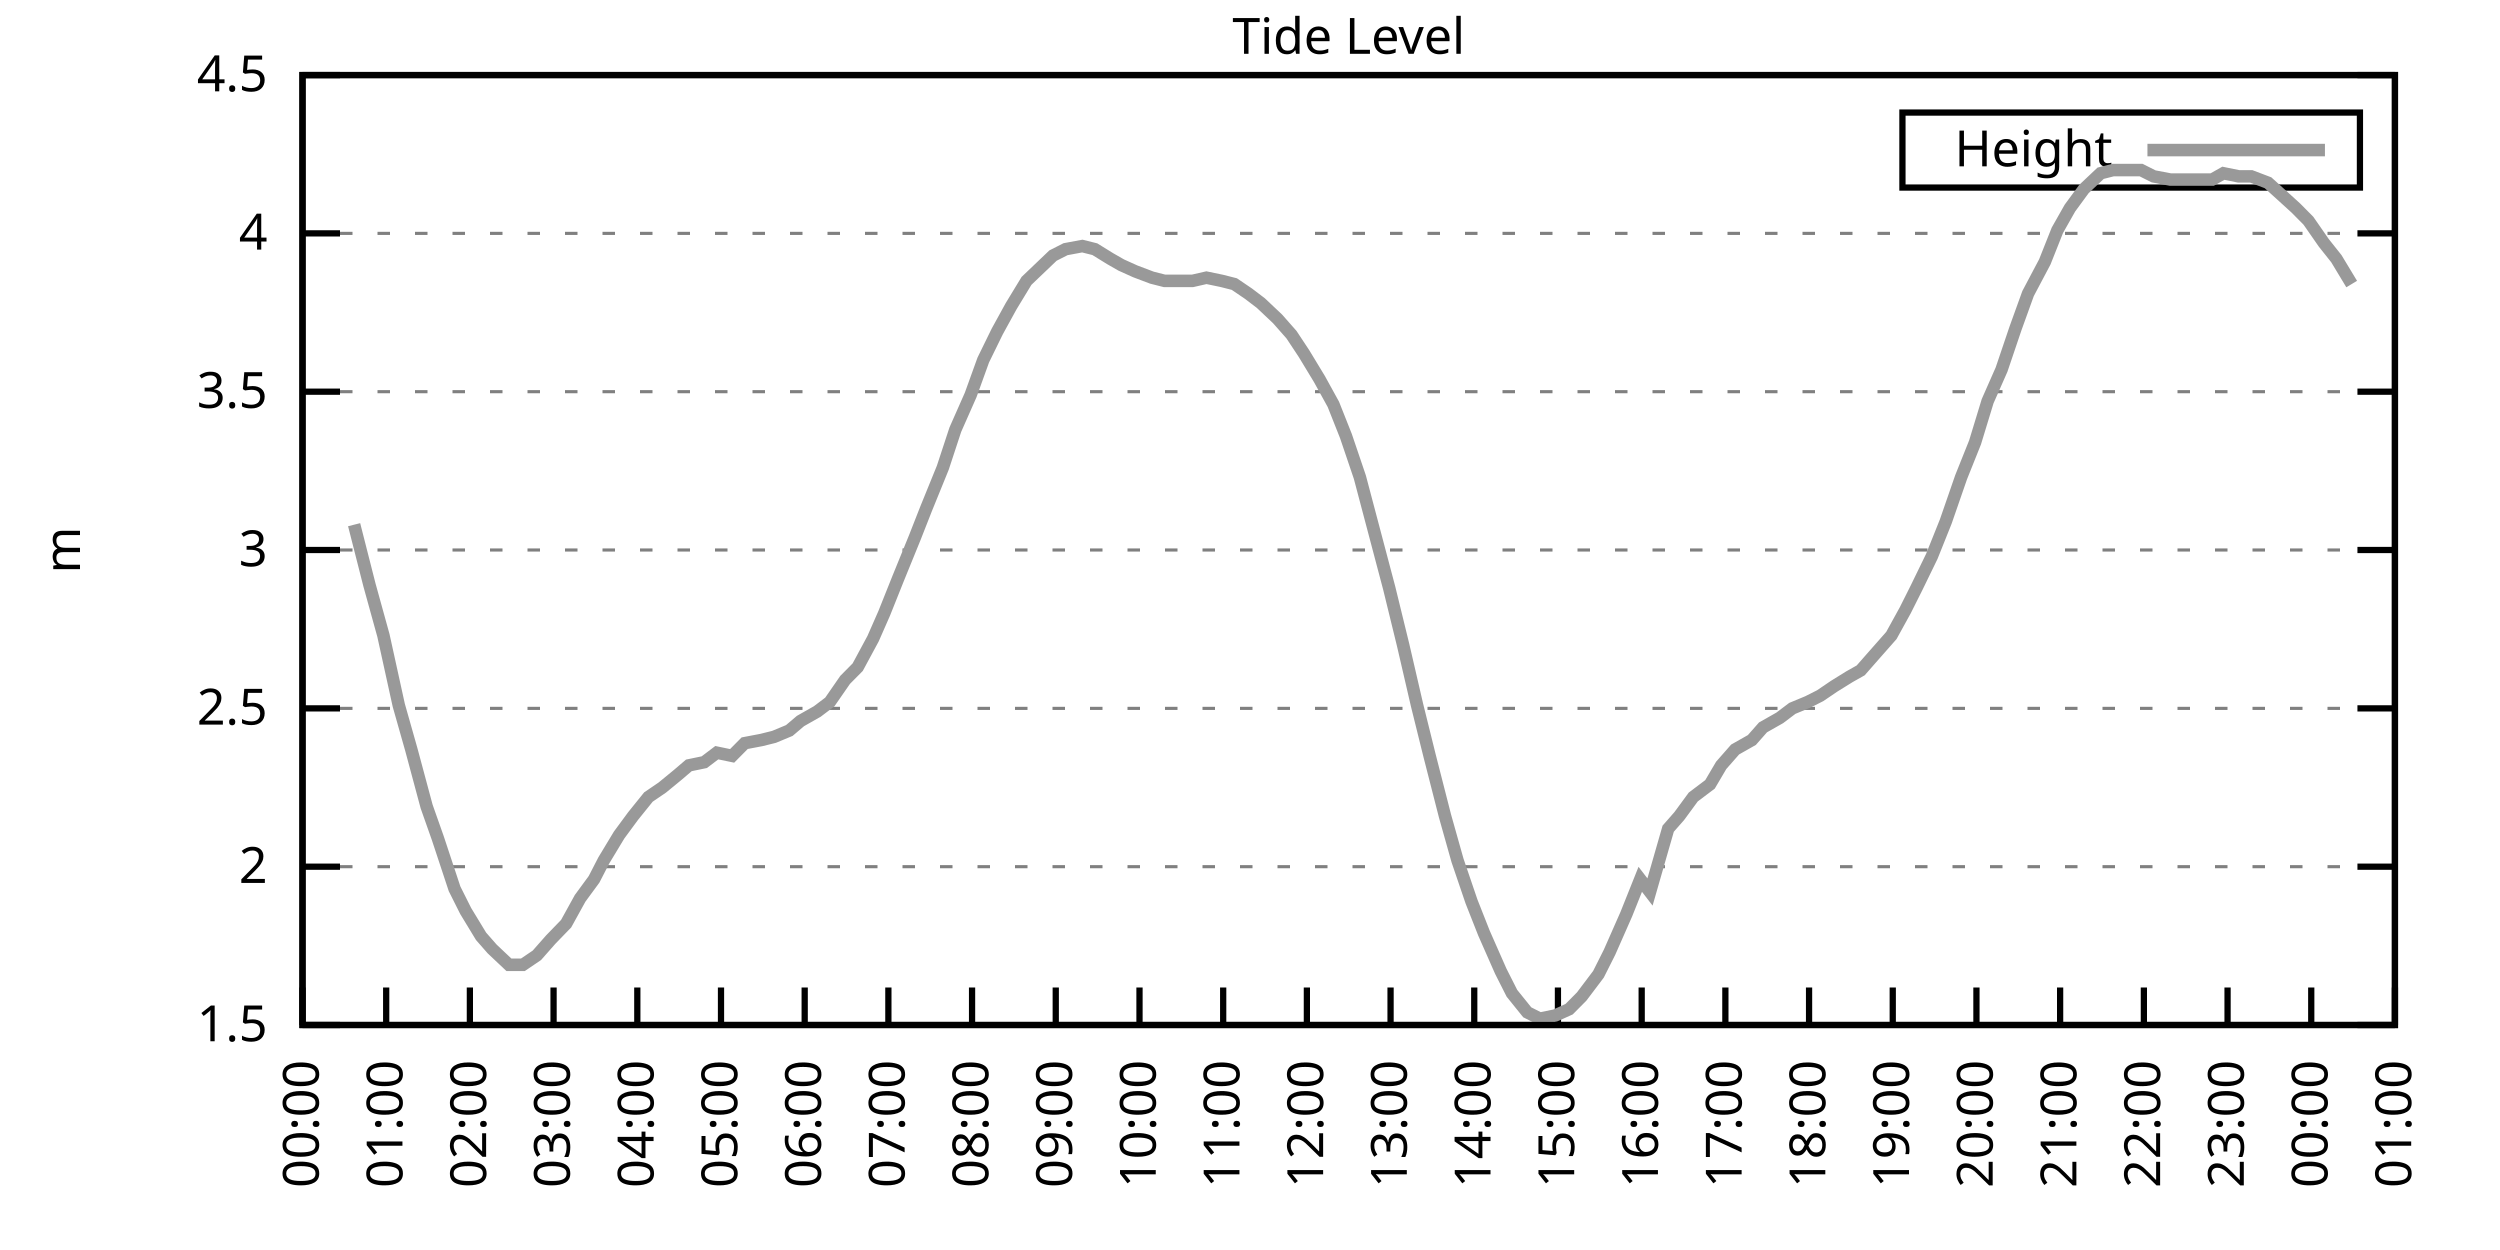
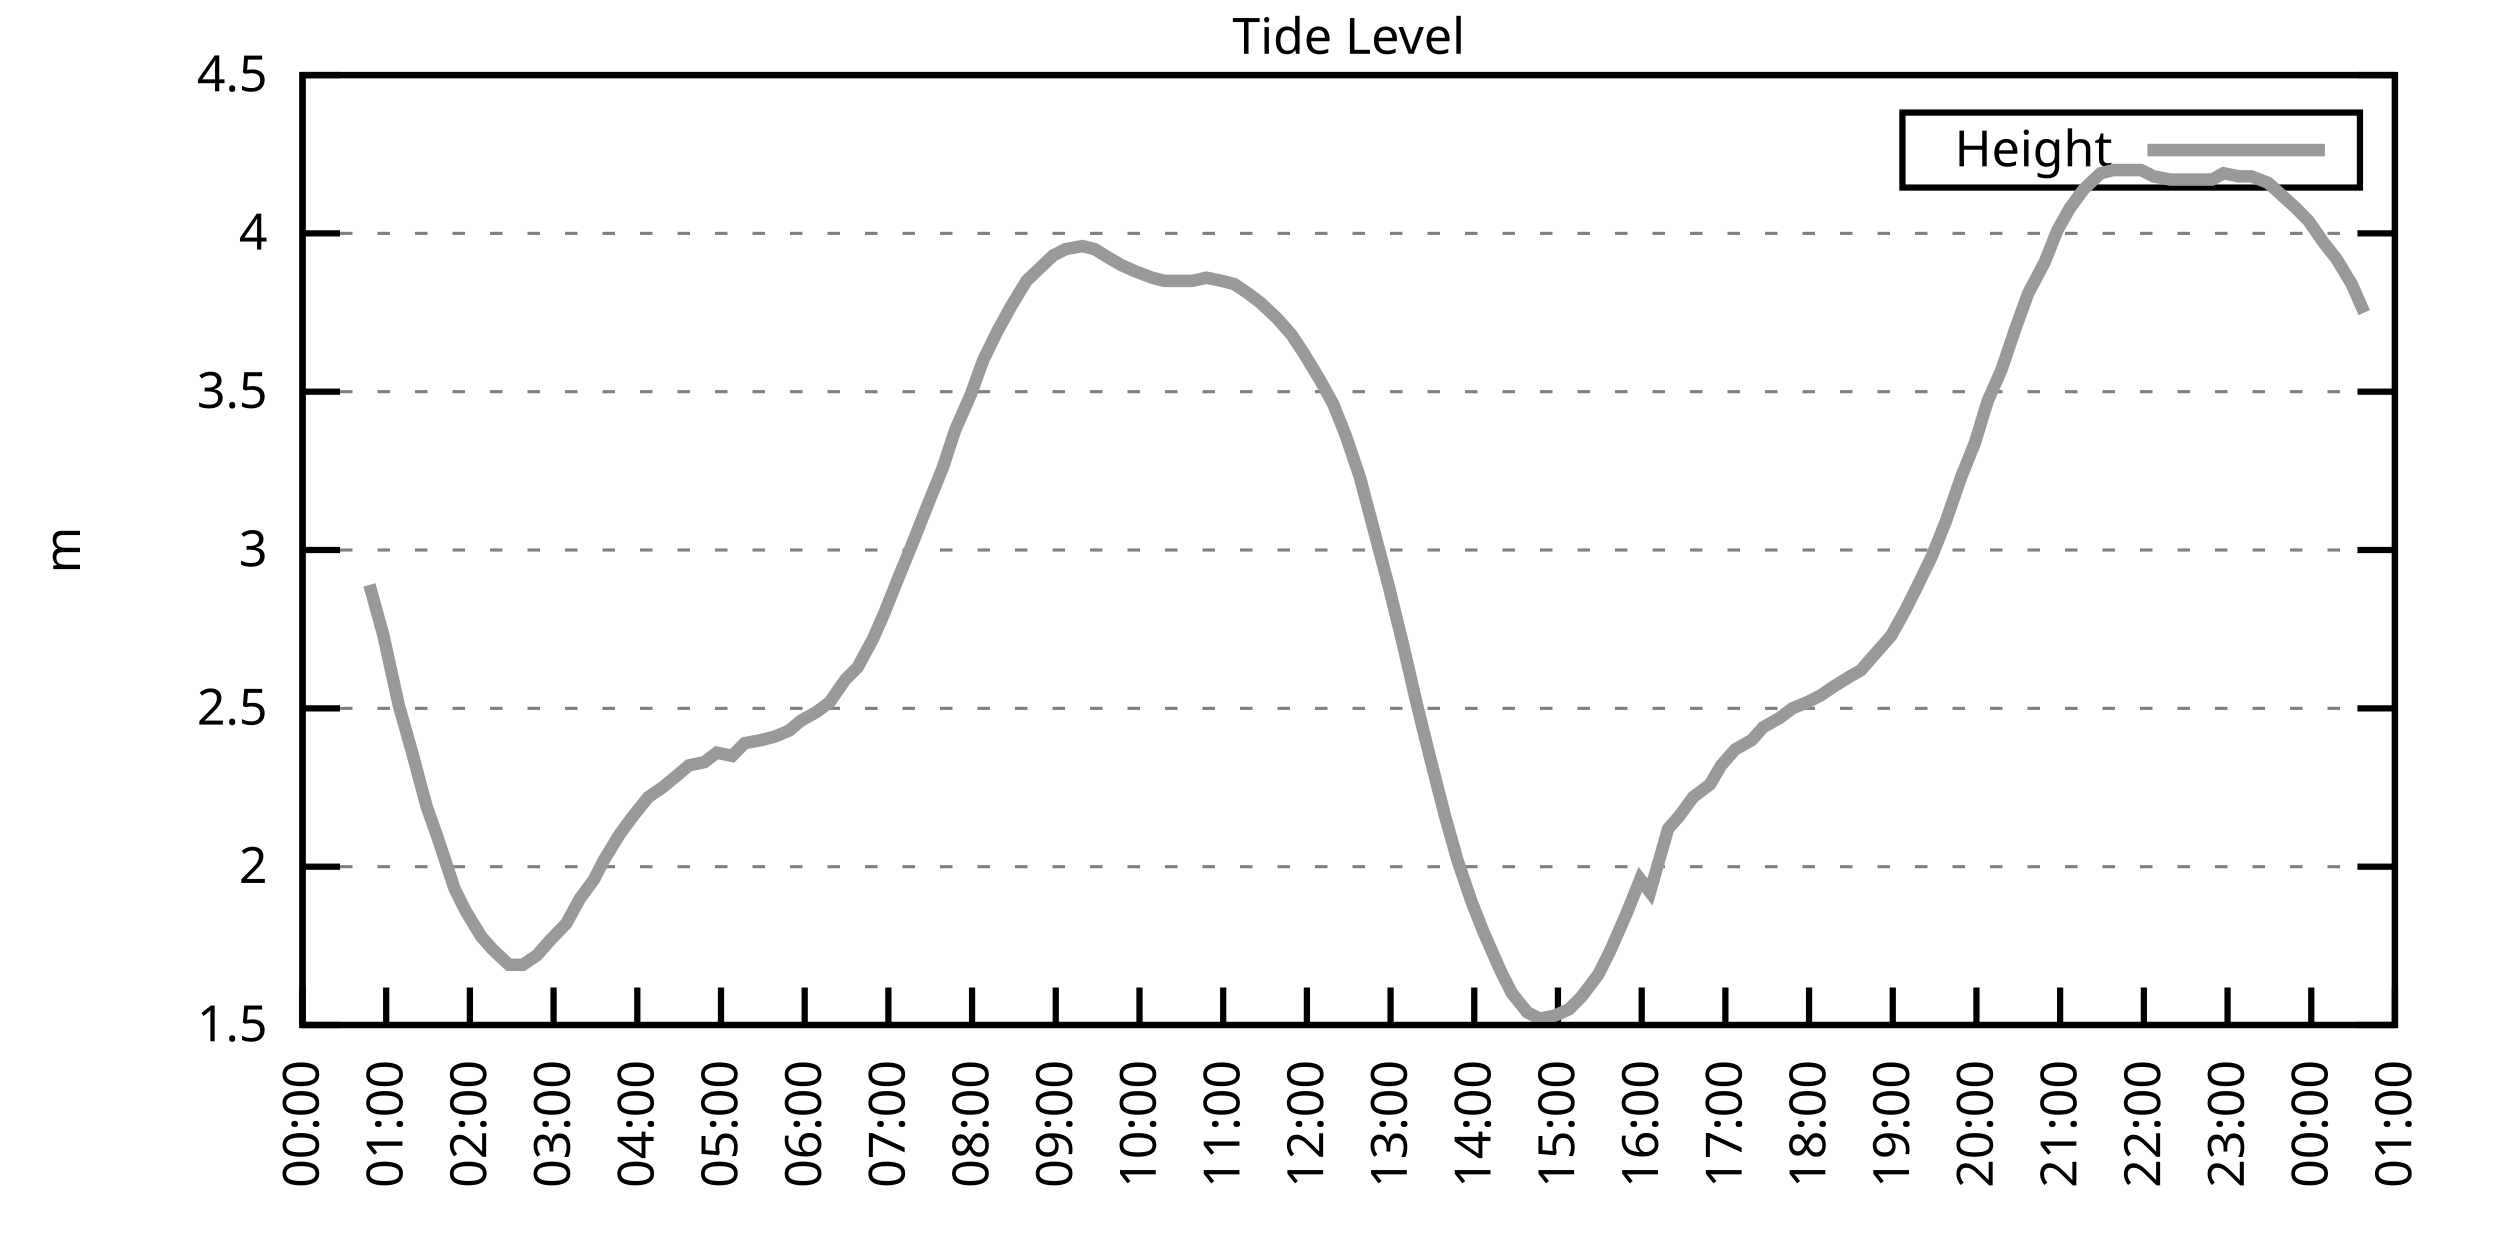
<svg xmlns="http://www.w3.org/2000/svg" xmlns:xlink="http://www.w3.org/1999/xlink" width="400" height="200" viewBox="0 0 400 200">
  <g id="gnuplot_canvas">
    <rect x="0" y="0" width="400" height="200" fill="none" />
    <defs>
      <circle id="gpDot" r="0.5" stroke-width="0.5" stroke="currentColor" />
      <path id="gpPt0" stroke-width="0.333" stroke="currentColor" d="M-1,0 h2 M0,-1 v2" />
      <path id="gpPt1" stroke-width="0.333" stroke="currentColor" d="M-1,-1 L1,1 M1,-1 L-1,1" />
      <path id="gpPt2" stroke-width="0.333" stroke="currentColor" d="M-1,0 L1,0 M0,-1 L0,1 M-1,-1 L1,1 M-1,1 L1,-1" />
      <rect id="gpPt3" stroke-width="0.333" stroke="currentColor" x="-1" y="-1" width="2" height="2" />
      <rect id="gpPt4" stroke-width="0.333" stroke="currentColor" fill="currentColor" x="-1" y="-1" width="2" height="2" />
      <circle id="gpPt5" stroke-width="0.333" stroke="currentColor" cx="0" cy="0" r="1" />
      <use xlink:href="#gpPt5" id="gpPt6" fill="currentColor" stroke="none" />
      <path id="gpPt7" stroke-width="0.333" stroke="currentColor" d="M0,-1.33 L-1.33,0.67 L1.33,0.67 z" />
      <use xlink:href="#gpPt7" id="gpPt8" fill="currentColor" stroke="none" />
      <use xlink:href="#gpPt7" id="gpPt9" stroke="currentColor" transform="rotate(180)" />
      <use xlink:href="#gpPt9" id="gpPt10" fill="currentColor" stroke="none" />
      <use xlink:href="#gpPt3" id="gpPt11" stroke="currentColor" transform="rotate(45)" />
      <use xlink:href="#gpPt11" id="gpPt12" fill="currentColor" stroke="none" />
      <path id="gpPt13" stroke-width="0.333" stroke="currentColor" d="M0,1.330 L1.265,0.411 L0.782,-1.067 L-0.782,-1.076 L-1.265,0.411 z" />
      <use xlink:href="#gpPt13" id="gpPt14" fill="currentColor" stroke="none" />
      <filter id="textbox" filterUnits="objectBoundingBox" x="0" y="0" height="1" width="1">
        <feFlood flood-color="white" flood-opacity="1" result="bgnd" />
        <feComposite in="SourceGraphic" in2="bgnd" operator="atop" />
      </filter>
      <filter id="greybox" filterUnits="objectBoundingBox" x="0" y="0" height="1" width="1">
        <feFlood flood-color="lightgrey" flood-opacity="1" result="grey" />
        <feComposite in="SourceGraphic" in2="grey" operator="atop" />
      </filter>
    </defs>
    <g fill="none" color="white" stroke="currentColor" stroke-width="1.00" stroke-linecap="butt" stroke-linejoin="miter">
</g>
    <g fill="none" color="black" stroke="currentColor" stroke-width="1.00" stroke-linecap="butt" stroke-linejoin="miter">
      <g stroke="none" shape-rendering="crispEdges">
        <polygon fill="rgb(255, 255, 255)" points="48.40,164.00 383.18,164.00 383.18,12.02 48.40,12.02 " />
      </g>
    </g>
    <g fill="none" color="black" stroke="currentColor" stroke-width="1.00" stroke-linecap="butt" stroke-linejoin="miter">
</g>
    <g fill="none" color="black" stroke="black" stroke-width="0.50" stroke-linecap="butt" stroke-linejoin="miter">
</g>
    <g fill="none" color="gray" stroke="currentColor" stroke-width="0.50" stroke-linecap="butt" stroke-linejoin="miter">
      <path stroke="gray" stroke-dasharray="2,4" class="gridline" d="M48.40,164.00 L383.19,164.00  " />
    </g>
    <g fill="none" color="gray" stroke="gray" stroke-width="1.00" stroke-linecap="butt" stroke-linejoin="miter">
</g>
    <g fill="none" color="black" stroke="currentColor" stroke-width="1.00" stroke-linecap="butt" stroke-linejoin="miter">
      <path stroke="black" d="M48.40,164.00 L54.40,164.00 M383.19,164.00 L377.19,164.00  " />
      <g transform="translate(42.80,166.60)" stroke="none" fill="black" font-family="Sans" font-size="8.00" text-anchor="end">
        <text>
          <tspan font-family="Sans"> 1.5</tspan>
        </text>
      </g>
    </g>
    <g fill="none" color="black" stroke="currentColor" stroke-width="1.00" stroke-linecap="butt" stroke-linejoin="miter">
</g>
    <g fill="none" color="black" stroke="black" stroke-width="0.50" stroke-linecap="butt" stroke-linejoin="miter">
</g>
    <g fill="none" color="gray" stroke="currentColor" stroke-width="0.50" stroke-linecap="butt" stroke-linejoin="miter">
      <path stroke="gray" stroke-dasharray="2,4" class="gridline" d="M48.40,138.67 L383.19,138.67  " />
    </g>
    <g fill="none" color="gray" stroke="gray" stroke-width="1.00" stroke-linecap="butt" stroke-linejoin="miter">
</g>
    <g fill="none" color="black" stroke="currentColor" stroke-width="1.00" stroke-linecap="butt" stroke-linejoin="miter">
      <path stroke="black" d="M48.40,138.67 L54.40,138.67 M383.19,138.67 L377.19,138.67  " />
      <g transform="translate(42.80,141.27)" stroke="none" fill="black" font-family="Sans" font-size="8.00" text-anchor="end">
        <text>
          <tspan font-family="Sans"> 2</tspan>
        </text>
      </g>
    </g>
    <g fill="none" color="black" stroke="currentColor" stroke-width="1.00" stroke-linecap="butt" stroke-linejoin="miter">
</g>
    <g fill="none" color="black" stroke="black" stroke-width="0.50" stroke-linecap="butt" stroke-linejoin="miter">
</g>
    <g fill="none" color="gray" stroke="currentColor" stroke-width="0.50" stroke-linecap="butt" stroke-linejoin="miter">
      <path stroke="gray" stroke-dasharray="2,4" class="gridline" d="M48.40,113.34 L383.19,113.34  " />
    </g>
    <g fill="none" color="gray" stroke="gray" stroke-width="1.00" stroke-linecap="butt" stroke-linejoin="miter">
</g>
    <g fill="none" color="black" stroke="currentColor" stroke-width="1.00" stroke-linecap="butt" stroke-linejoin="miter">
      <path stroke="black" d="M48.40,113.34 L54.40,113.34 M383.19,113.34 L377.19,113.34  " />
      <g transform="translate(42.80,115.94)" stroke="none" fill="black" font-family="Sans" font-size="8.00" text-anchor="end">
        <text>
          <tspan font-family="Sans"> 2.5</tspan>
        </text>
      </g>
    </g>
    <g fill="none" color="black" stroke="currentColor" stroke-width="1.00" stroke-linecap="butt" stroke-linejoin="miter">
</g>
    <g fill="none" color="black" stroke="black" stroke-width="0.50" stroke-linecap="butt" stroke-linejoin="miter">
</g>
    <g fill="none" color="gray" stroke="currentColor" stroke-width="0.50" stroke-linecap="butt" stroke-linejoin="miter">
      <path stroke="gray" stroke-dasharray="2,4" class="gridline" d="M48.40,88.00 L383.19,88.00  " />
    </g>
    <g fill="none" color="gray" stroke="gray" stroke-width="1.00" stroke-linecap="butt" stroke-linejoin="miter">
</g>
    <g fill="none" color="black" stroke="currentColor" stroke-width="1.00" stroke-linecap="butt" stroke-linejoin="miter">
      <path stroke="black" d="M48.40,88.00 L54.40,88.00 M383.19,88.00 L377.19,88.00  " />
      <g transform="translate(42.80,90.60)" stroke="none" fill="black" font-family="Sans" font-size="8.00" text-anchor="end">
        <text>
          <tspan font-family="Sans"> 3</tspan>
        </text>
      </g>
    </g>
    <g fill="none" color="black" stroke="currentColor" stroke-width="1.00" stroke-linecap="butt" stroke-linejoin="miter">
</g>
    <g fill="none" color="black" stroke="black" stroke-width="0.50" stroke-linecap="butt" stroke-linejoin="miter">
</g>
    <g fill="none" color="gray" stroke="currentColor" stroke-width="0.50" stroke-linecap="butt" stroke-linejoin="miter">
      <path stroke="gray" stroke-dasharray="2,4" class="gridline" d="M48.40,62.67 L383.19,62.67  " />
    </g>
    <g fill="none" color="gray" stroke="gray" stroke-width="1.00" stroke-linecap="butt" stroke-linejoin="miter">
</g>
    <g fill="none" color="black" stroke="currentColor" stroke-width="1.00" stroke-linecap="butt" stroke-linejoin="miter">
      <path stroke="black" d="M48.40,62.67 L54.40,62.67 M383.19,62.67 L377.19,62.67  " />
      <g transform="translate(42.80,65.27)" stroke="none" fill="black" font-family="Sans" font-size="8.00" text-anchor="end">
        <text>
          <tspan font-family="Sans"> 3.5</tspan>
        </text>
      </g>
    </g>
    <g fill="none" color="black" stroke="currentColor" stroke-width="1.00" stroke-linecap="butt" stroke-linejoin="miter">
</g>
    <g fill="none" color="black" stroke="black" stroke-width="0.50" stroke-linecap="butt" stroke-linejoin="miter">
</g>
    <g fill="none" color="gray" stroke="currentColor" stroke-width="0.50" stroke-linecap="butt" stroke-linejoin="miter">
      <path stroke="gray" stroke-dasharray="2,4" class="gridline" d="M48.40,37.34 L383.19,37.34  " />
    </g>
    <g fill="none" color="gray" stroke="gray" stroke-width="1.00" stroke-linecap="butt" stroke-linejoin="miter">
</g>
    <g fill="none" color="black" stroke="currentColor" stroke-width="1.00" stroke-linecap="butt" stroke-linejoin="miter">
      <path stroke="black" d="M48.40,37.34 L54.40,37.34 M383.19,37.34 L377.19,37.34  " />
      <g transform="translate(42.80,39.94)" stroke="none" fill="black" font-family="Sans" font-size="8.00" text-anchor="end">
        <text>
          <tspan font-family="Sans"> 4</tspan>
        </text>
      </g>
    </g>
    <g fill="none" color="black" stroke="currentColor" stroke-width="1.00" stroke-linecap="butt" stroke-linejoin="miter">
</g>
    <g fill="none" color="black" stroke="black" stroke-width="0.50" stroke-linecap="butt" stroke-linejoin="miter">
</g>
    <g fill="none" color="gray" stroke="currentColor" stroke-width="0.50" stroke-linecap="butt" stroke-linejoin="miter">
      <path stroke="gray" stroke-dasharray="2,4" class="gridline" d="M48.40,12.01 L383.19,12.01  " />
    </g>
    <g fill="none" color="gray" stroke="gray" stroke-width="1.00" stroke-linecap="butt" stroke-linejoin="miter">
</g>
    <g fill="none" color="black" stroke="currentColor" stroke-width="1.00" stroke-linecap="butt" stroke-linejoin="miter">
      <path stroke="black" d="M48.40,12.01 L54.40,12.01 M383.19,12.01 L377.19,12.01  " />
      <g transform="translate(42.80,14.61)" stroke="none" fill="black" font-family="Sans" font-size="8.00" text-anchor="end">
        <text>
          <tspan font-family="Sans"> 4.5</tspan>
        </text>
      </g>
    </g>
    <g fill="none" color="black" stroke="currentColor" stroke-width="1.00" stroke-linecap="butt" stroke-linejoin="miter">
      <path stroke="black" d="M48.40,164.00 L48.40,158.00  " />
      <g transform="translate(51.00,169.60) rotate(270.00)" stroke="none" fill="black" font-family="Sans" font-size="8.00" text-anchor="end">
        <text>
          <tspan font-family="Sans">00:00</tspan>
        </text>
      </g>
    </g>
    <g fill="none" color="black" stroke="currentColor" stroke-width="1.00" stroke-linecap="butt" stroke-linejoin="miter">
      <path stroke="black" d="M61.79,164.00 L61.79,158.00  " />
      <g transform="translate(64.39,169.60) rotate(270.00)" stroke="none" fill="black" font-family="Sans" font-size="8.00" text-anchor="end">
        <text>
          <tspan font-family="Sans">01:00</tspan>
        </text>
      </g>
    </g>
    <g fill="none" color="black" stroke="currentColor" stroke-width="1.00" stroke-linecap="butt" stroke-linejoin="miter">
      <path stroke="black" d="M75.18,164.00 L75.18,158.00  " />
      <g transform="translate(77.78,169.60) rotate(270.00)" stroke="none" fill="black" font-family="Sans" font-size="8.00" text-anchor="end">
        <text>
          <tspan font-family="Sans">02:00</tspan>
        </text>
      </g>
    </g>
    <g fill="none" color="black" stroke="currentColor" stroke-width="1.00" stroke-linecap="butt" stroke-linejoin="miter">
      <path stroke="black" d="M88.57,164.00 L88.57,158.00  " />
      <g transform="translate(91.17,169.60) rotate(270.00)" stroke="none" fill="black" font-family="Sans" font-size="8.00" text-anchor="end">
        <text>
          <tspan font-family="Sans">03:00</tspan>
        </text>
      </g>
    </g>
    <g fill="none" color="black" stroke="currentColor" stroke-width="1.00" stroke-linecap="butt" stroke-linejoin="miter">
      <path stroke="black" d="M101.97,164.00 L101.97,158.00  " />
      <g transform="translate(104.57,169.60) rotate(270.00)" stroke="none" fill="black" font-family="Sans" font-size="8.00" text-anchor="end">
        <text>
          <tspan font-family="Sans">04:00</tspan>
        </text>
      </g>
    </g>
    <g fill="none" color="black" stroke="currentColor" stroke-width="1.00" stroke-linecap="butt" stroke-linejoin="miter">
      <path stroke="black" d="M115.36,164.00 L115.36,158.00  " />
      <g transform="translate(117.96,169.60) rotate(270.00)" stroke="none" fill="black" font-family="Sans" font-size="8.00" text-anchor="end">
        <text>
          <tspan font-family="Sans">05:00</tspan>
        </text>
      </g>
    </g>
    <g fill="none" color="black" stroke="currentColor" stroke-width="1.00" stroke-linecap="butt" stroke-linejoin="miter">
      <path stroke="black" d="M128.75,164.00 L128.75,158.00  " />
      <g transform="translate(131.35,169.60) rotate(270.00)" stroke="none" fill="black" font-family="Sans" font-size="8.00" text-anchor="end">
        <text>
          <tspan font-family="Sans">06:00</tspan>
        </text>
      </g>
    </g>
    <g fill="none" color="black" stroke="currentColor" stroke-width="1.00" stroke-linecap="butt" stroke-linejoin="miter">
      <path stroke="black" d="M142.14,164.00 L142.14,158.00  " />
      <g transform="translate(144.74,169.60) rotate(270.00)" stroke="none" fill="black" font-family="Sans" font-size="8.00" text-anchor="end">
        <text>
          <tspan font-family="Sans">07:00</tspan>
        </text>
      </g>
    </g>
    <g fill="none" color="black" stroke="currentColor" stroke-width="1.00" stroke-linecap="butt" stroke-linejoin="miter">
      <path stroke="black" d="M155.53,164.00 L155.53,158.00  " />
      <g transform="translate(158.13,169.60) rotate(270.00)" stroke="none" fill="black" font-family="Sans" font-size="8.00" text-anchor="end">
        <text>
          <tspan font-family="Sans">08:00</tspan>
        </text>
      </g>
    </g>
    <g fill="none" color="black" stroke="currentColor" stroke-width="1.00" stroke-linecap="butt" stroke-linejoin="miter">
      <path stroke="black" d="M168.92,164.00 L168.92,158.00  " />
      <g transform="translate(171.52,169.60) rotate(270.00)" stroke="none" fill="black" font-family="Sans" font-size="8.00" text-anchor="end">
        <text>
          <tspan font-family="Sans">09:00</tspan>
        </text>
      </g>
    </g>
    <g fill="none" color="black" stroke="currentColor" stroke-width="1.00" stroke-linecap="butt" stroke-linejoin="miter">
      <path stroke="black" d="M182.32,164.00 L182.32,158.00  " />
      <g transform="translate(184.92,169.60) rotate(270.00)" stroke="none" fill="black" font-family="Sans" font-size="8.00" text-anchor="end">
        <text>
          <tspan font-family="Sans">10:00</tspan>
        </text>
      </g>
    </g>
    <g fill="none" color="black" stroke="currentColor" stroke-width="1.00" stroke-linecap="butt" stroke-linejoin="miter">
      <path stroke="black" d="M195.71,164.00 L195.71,158.00  " />
      <g transform="translate(198.31,169.60) rotate(270.00)" stroke="none" fill="black" font-family="Sans" font-size="8.00" text-anchor="end">
        <text>
          <tspan font-family="Sans">11:00</tspan>
        </text>
      </g>
    </g>
    <g fill="none" color="black" stroke="currentColor" stroke-width="1.00" stroke-linecap="butt" stroke-linejoin="miter">
      <path stroke="black" d="M209.10,164.00 L209.10,158.00  " />
      <g transform="translate(211.70,169.60) rotate(270.00)" stroke="none" fill="black" font-family="Sans" font-size="8.00" text-anchor="end">
        <text>
          <tspan font-family="Sans">12:00</tspan>
        </text>
      </g>
    </g>
    <g fill="none" color="black" stroke="currentColor" stroke-width="1.00" stroke-linecap="butt" stroke-linejoin="miter">
      <path stroke="black" d="M222.49,164.00 L222.49,158.00  " />
      <g transform="translate(225.09,169.60) rotate(270.00)" stroke="none" fill="black" font-family="Sans" font-size="8.00" text-anchor="end">
        <text>
          <tspan font-family="Sans">13:00</tspan>
        </text>
      </g>
    </g>
    <g fill="none" color="black" stroke="currentColor" stroke-width="1.00" stroke-linecap="butt" stroke-linejoin="miter">
      <path stroke="black" d="M235.88,164.00 L235.88,158.00  " />
      <g transform="translate(238.48,169.60) rotate(270.00)" stroke="none" fill="black" font-family="Sans" font-size="8.00" text-anchor="end">
        <text>
          <tspan font-family="Sans">14:00</tspan>
        </text>
      </g>
    </g>
    <g fill="none" color="black" stroke="currentColor" stroke-width="1.00" stroke-linecap="butt" stroke-linejoin="miter">
      <path stroke="black" d="M249.27,164.00 L249.27,158.00  " />
      <g transform="translate(251.87,169.60) rotate(270.00)" stroke="none" fill="black" font-family="Sans" font-size="8.00" text-anchor="end">
        <text>
          <tspan font-family="Sans">15:00</tspan>
        </text>
      </g>
    </g>
    <g fill="none" color="black" stroke="currentColor" stroke-width="1.00" stroke-linecap="butt" stroke-linejoin="miter">
      <path stroke="black" d="M262.67,164.00 L262.67,158.00  " />
      <g transform="translate(265.27,169.60) rotate(270.00)" stroke="none" fill="black" font-family="Sans" font-size="8.00" text-anchor="end">
        <text>
          <tspan font-family="Sans">16:00</tspan>
        </text>
      </g>
    </g>
    <g fill="none" color="black" stroke="currentColor" stroke-width="1.00" stroke-linecap="butt" stroke-linejoin="miter">
      <path stroke="black" d="M276.06,164.00 L276.06,158.00  " />
      <g transform="translate(278.66,169.60) rotate(270.00)" stroke="none" fill="black" font-family="Sans" font-size="8.00" text-anchor="end">
        <text>
          <tspan font-family="Sans">17:00</tspan>
        </text>
      </g>
    </g>
    <g fill="none" color="black" stroke="currentColor" stroke-width="1.00" stroke-linecap="butt" stroke-linejoin="miter">
      <path stroke="black" d="M289.45,164.00 L289.45,158.00  " />
      <g transform="translate(292.05,169.60) rotate(270.00)" stroke="none" fill="black" font-family="Sans" font-size="8.00" text-anchor="end">
        <text>
          <tspan font-family="Sans">18:00</tspan>
        </text>
      </g>
    </g>
    <g fill="none" color="black" stroke="currentColor" stroke-width="1.00" stroke-linecap="butt" stroke-linejoin="miter">
      <path stroke="black" d="M302.84,164.00 L302.84,158.00  " />
      <g transform="translate(305.44,169.60) rotate(270.00)" stroke="none" fill="black" font-family="Sans" font-size="8.00" text-anchor="end">
        <text>
          <tspan font-family="Sans">19:00</tspan>
        </text>
      </g>
    </g>
    <g fill="none" color="black" stroke="currentColor" stroke-width="1.00" stroke-linecap="butt" stroke-linejoin="miter">
      <path stroke="black" d="M316.23,164.00 L316.23,158.00  " />
      <g transform="translate(318.83,169.60) rotate(270.00)" stroke="none" fill="black" font-family="Sans" font-size="8.00" text-anchor="end">
        <text>
          <tspan font-family="Sans">20:00</tspan>
        </text>
      </g>
    </g>
    <g fill="none" color="black" stroke="currentColor" stroke-width="1.00" stroke-linecap="butt" stroke-linejoin="miter">
      <path stroke="black" d="M329.62,164.00 L329.62,158.00  " />
      <g transform="translate(332.22,169.60) rotate(270.00)" stroke="none" fill="black" font-family="Sans" font-size="8.00" text-anchor="end">
        <text>
          <tspan font-family="Sans">21:00</tspan>
        </text>
      </g>
    </g>
    <g fill="none" color="black" stroke="currentColor" stroke-width="1.00" stroke-linecap="butt" stroke-linejoin="miter">
      <path stroke="black" d="M343.02,164.00 L343.02,158.00  " />
      <g transform="translate(345.62,169.60) rotate(270.00)" stroke="none" fill="black" font-family="Sans" font-size="8.00" text-anchor="end">
        <text>
          <tspan font-family="Sans">22:00</tspan>
        </text>
      </g>
    </g>
    <g fill="none" color="black" stroke="currentColor" stroke-width="1.00" stroke-linecap="butt" stroke-linejoin="miter">
      <path stroke="black" d="M356.41,164.00 L356.41,158.00  " />
      <g transform="translate(359.01,169.60) rotate(270.00)" stroke="none" fill="black" font-family="Sans" font-size="8.00" text-anchor="end">
        <text>
          <tspan font-family="Sans">23:00</tspan>
        </text>
      </g>
    </g>
    <g fill="none" color="black" stroke="currentColor" stroke-width="1.00" stroke-linecap="butt" stroke-linejoin="miter">
      <path stroke="black" d="M369.80,164.00 L369.80,158.00  " />
      <g transform="translate(372.40,169.60) rotate(270.00)" stroke="none" fill="black" font-family="Sans" font-size="8.00" text-anchor="end">
        <text>
          <tspan font-family="Sans">00:00</tspan>
        </text>
      </g>
    </g>
    <g fill="none" color="black" stroke="currentColor" stroke-width="1.00" stroke-linecap="butt" stroke-linejoin="miter">
      <path stroke="black" d="M383.19,164.00 L383.19,158.00  " />
      <g transform="translate(385.79,169.60) rotate(270.00)" stroke="none" fill="black" font-family="Sans" font-size="8.00" text-anchor="end">
        <text>
          <tspan font-family="Sans">01:00</tspan>
        </text>
      </g>
    </g>
    <g fill="none" color="black" stroke="currentColor" stroke-width="1.00" stroke-linecap="butt" stroke-linejoin="miter">
</g>
    <g fill="none" color="black" stroke="currentColor" stroke-width="1.00" stroke-linecap="butt" stroke-linejoin="miter">
      <path stroke="black" d="M48.40,12.01 L48.40,164.00 L383.19,164.00 L383.19,12.01 L48.40,12.01 Z  " />
    </g>
    <g fill="none" color="black" stroke="currentColor" stroke-width="1.00" stroke-linecap="butt" stroke-linejoin="miter">
</g>
    <g fill="none" color="black" stroke="currentColor" stroke-width="1.00" stroke-linecap="butt" stroke-linejoin="miter">
      <path stroke="black" d="M304.39,30.01 L304.39,18.01 L377.59,18.01 L377.59,30.01 L304.39,30.01 Z  " />
    </g>
    <g id="Tide_level_plot_1">
      <g fill="none" color="white" stroke="black" stroke-width="2.00" stroke-linecap="butt" stroke-linejoin="miter">
</g>
      <g fill="none" color="black" stroke="currentColor" stroke-width="2.00" stroke-linecap="butt" stroke-linejoin="miter">
        <g transform="translate(337.99,26.61)" stroke="none" fill="black" font-family="Sans" font-size="8.00" text-anchor="end">
          <text>
            <tspan font-family="Sans">Height</tspan>
          </text>
        </g>
      </g>
      <g fill="none" color="black" stroke="currentColor" stroke-width="2.00" stroke-linecap="butt" stroke-linejoin="miter">
-         <path stroke="rgb(153, 153, 153)" d="M343.59,24.01 L371.99,24.01 M56.66,83.95 L59.11,93.58 L61.35,101.68 L63.80,112.83 L65.81,119.92 L68.26,129.04   L70.05,134.11 L72.73,142.21 L74.51,145.76 L76.97,149.81 L78.75,151.84 L81.43,154.37 L83.66,154.37 L85.90,152.85   L88.13,150.32 L90.58,147.79 L92.82,143.73 L95.05,140.69 L96.61,137.66 L99.06,133.60 L101.30,130.56 L103.75,127.52   L105.98,126.00 L108.44,123.98 L110.22,122.46 L112.68,121.95 L114.69,120.43 L117.14,120.94 L119.15,118.91 L121.83,118.40   L123.84,117.90 L126.29,116.88 L128.08,115.36 L130.76,113.84 L132.77,112.32 L135.22,108.78 L137.23,106.75 L139.69,102.19   L141.47,98.14 L143.70,92.56 L146.38,85.98 L148.17,81.42 L150.85,74.83 L152.85,68.75 L155.31,63.18 L157.32,57.61   L159.55,53.05 L161.78,48.99 L164.24,44.94 L168.48,40.89 L170.49,39.87 L173.17,39.37 L175.17,39.87 L177.63,41.39   L179.41,42.41 L181.65,43.42 L184.32,44.43 L186.33,44.94 L188.34,44.94 L190.80,44.94 L193.03,44.43 L195.48,44.94   L197.49,45.45 L199.73,46.97 L201.73,48.49 L204.41,51.02 L206.64,53.55 L208.65,56.59 L211.11,60.65 L213.34,64.70   L215.35,69.77 L217.58,76.35 L219.59,83.95 L222.27,94.08 L224.50,103.20 L226.73,112.83 L228.74,120.94 L231.20,130.56   L233.20,137.66 L235.44,144.24 L237.44,149.31 L240.12,155.39 L241.91,158.93 L244.36,161.97 L246.37,162.99 L248.83,162.48   L251.06,161.47 L253.07,159.44 L255.75,155.89 L257.53,152.35 L260.21,146.27 L262.44,140.69 L264.00,142.72 L266.91,132.59   L268.69,130.56 L270.92,127.52 L273.60,125.50 L275.39,122.46 L277.62,119.92 L280.30,118.40 L282.08,116.38 L284.76,114.86   L286.77,113.34 L289.23,112.32 L291.23,111.31 L293.47,109.79 L295.92,108.27 L297.71,107.26 L299.94,104.72 L302.62,101.68   L304.85,97.63 L306.63,94.08 L309.09,89.02 L311.32,83.45 L313.78,76.35 L316.01,70.78 L318.02,64.19 L320.25,59.13   L322.48,52.54 L324.49,46.97 L327.17,41.90 L329.18,36.84 L331.19,33.29 L333.42,30.25 L336.10,27.72 L338.10,27.21   L340.56,27.21 L342.57,27.21 L344.58,28.22 L347.26,28.73 L349.26,28.73 L351.27,28.73 L353.95,28.73 L355.74,27.72   L358.19,28.22 L360.20,28.22 L362.88,29.24 L365.11,31.26 L367.34,33.29 L369.35,35.32 L371.81,38.86 L373.82,41.39   L376.27,45.45  " />
+         <path stroke="rgb(153, 153, 153)" d="M343.59,24.01 L371.99,24.01 M59.11,93.58 L61.35,101.68 L63.80,112.83 L65.81,119.92 L68.26,129.04 L70.05,134.11   L72.73,142.21 L74.51,145.76 L76.97,149.81 L78.75,151.84 L81.43,154.37 L83.66,154.37 L85.90,152.85 L88.13,150.32   L90.58,147.79 L92.82,143.73 L95.05,140.69 L96.61,137.66 L99.06,133.60 L101.30,130.56 L103.75,127.52 L105.98,126.00   L108.44,123.98 L110.22,122.46 L112.68,121.95 L114.69,120.43 L117.14,120.94 L119.15,118.91 L121.83,118.40 L123.84,117.90   L126.29,116.88 L128.08,115.36 L130.76,113.84 L132.77,112.32 L135.22,108.78 L137.23,106.75 L139.69,102.19 L141.47,98.14   L143.70,92.56 L146.38,85.98 L148.17,81.42 L150.85,74.83 L152.85,68.75 L155.31,63.18 L157.32,57.61 L159.55,53.05   L161.78,48.99 L164.24,44.94 L168.48,40.89 L170.49,39.87 L173.17,39.37 L175.17,39.87 L177.63,41.39 L179.41,42.41   L181.65,43.42 L184.32,44.43 L186.33,44.94 L188.34,44.94 L190.80,44.94 L193.03,44.43 L195.48,44.94 L197.49,45.45   L199.73,46.97 L201.73,48.49 L204.41,51.02 L206.64,53.55 L208.65,56.59 L211.11,60.65 L213.34,64.70 L215.35,69.77   L217.58,76.35 L219.59,83.95 L222.27,94.08 L224.50,103.20 L226.73,112.83 L228.74,120.94 L231.20,130.56 L233.20,137.66   L235.44,144.24 L237.44,149.31 L240.12,155.39 L241.91,158.93 L244.36,161.97 L246.37,162.99 L248.83,162.48 L251.06,161.47   L253.07,159.44 L255.75,155.89 L257.53,152.35 L260.21,146.27 L262.44,140.69 L264.00,142.72 L266.91,132.59 L268.69,130.56   L270.92,127.52 L273.60,125.50 L275.39,122.46 L277.62,119.92 L280.30,118.40 L282.08,116.38 L284.76,114.86 L286.77,113.34   L289.23,112.32 L291.23,111.31 L293.47,109.79 L295.92,108.27 L297.71,107.26 L299.94,104.72 L302.62,101.68 L304.85,97.63   L306.63,94.08 L309.09,89.02 L311.32,83.45 L313.78,76.35 L316.01,70.78 L318.02,64.19 L320.25,59.13 L322.48,52.54   L324.49,46.97 L327.17,41.90 L329.18,36.84 L331.19,33.29 L333.42,30.25 L336.10,27.72 L338.10,27.21 L340.56,27.21   L342.57,27.21 L344.58,28.22 L347.26,28.73 L349.26,28.73 L351.27,28.73 L353.95,28.73 L355.74,27.72 L358.19,28.22   L360.20,28.22 L362.88,29.24 L365.11,31.26 L367.34,33.29 L369.35,35.32 L371.81,38.86 L373.82,41.39 L376.27,45.45   L378.28,50.01  " />
      </g>
    </g>
    <g fill="none" color="black" stroke="currentColor" stroke-width="2.00" stroke-linecap="butt" stroke-linejoin="miter">
</g>
    <g fill="none" color="black" stroke="black" stroke-width="1.00" stroke-linecap="butt" stroke-linejoin="miter">
</g>
    <g fill="none" color="black" stroke="currentColor" stroke-width="1.00" stroke-linecap="butt" stroke-linejoin="miter">
      <path stroke="black" d="M48.40,12.01 L48.40,164.00 L383.19,164.00 L383.19,12.01 L48.40,12.01 Z  " />
      <g transform="translate(12.80,88.01) rotate(270.00)" stroke="none" fill="black" font-family="Sans" font-size="8.00" text-anchor="middle">
        <text>
          <tspan font-family="Sans">m</tspan>
        </text>
      </g>
    </g>
    <g fill="none" color="black" stroke="currentColor" stroke-width="1.00" stroke-linecap="butt" stroke-linejoin="miter">
</g>
    <g fill="none" color="black" stroke="currentColor" stroke-width="1.00" stroke-linecap="butt" stroke-linejoin="miter">
      <g transform="translate(215.79,8.61)" stroke="none" fill="black" font-family="Sans" font-size="8.00" text-anchor="middle">
        <text>
          <tspan font-family="Sans">Tide Level</tspan>
        </text>
      </g>
    </g>
    <g fill="none" color="black" stroke="currentColor" stroke-width="1.00" stroke-linecap="butt" stroke-linejoin="miter">
</g>
  </g>
</svg>
